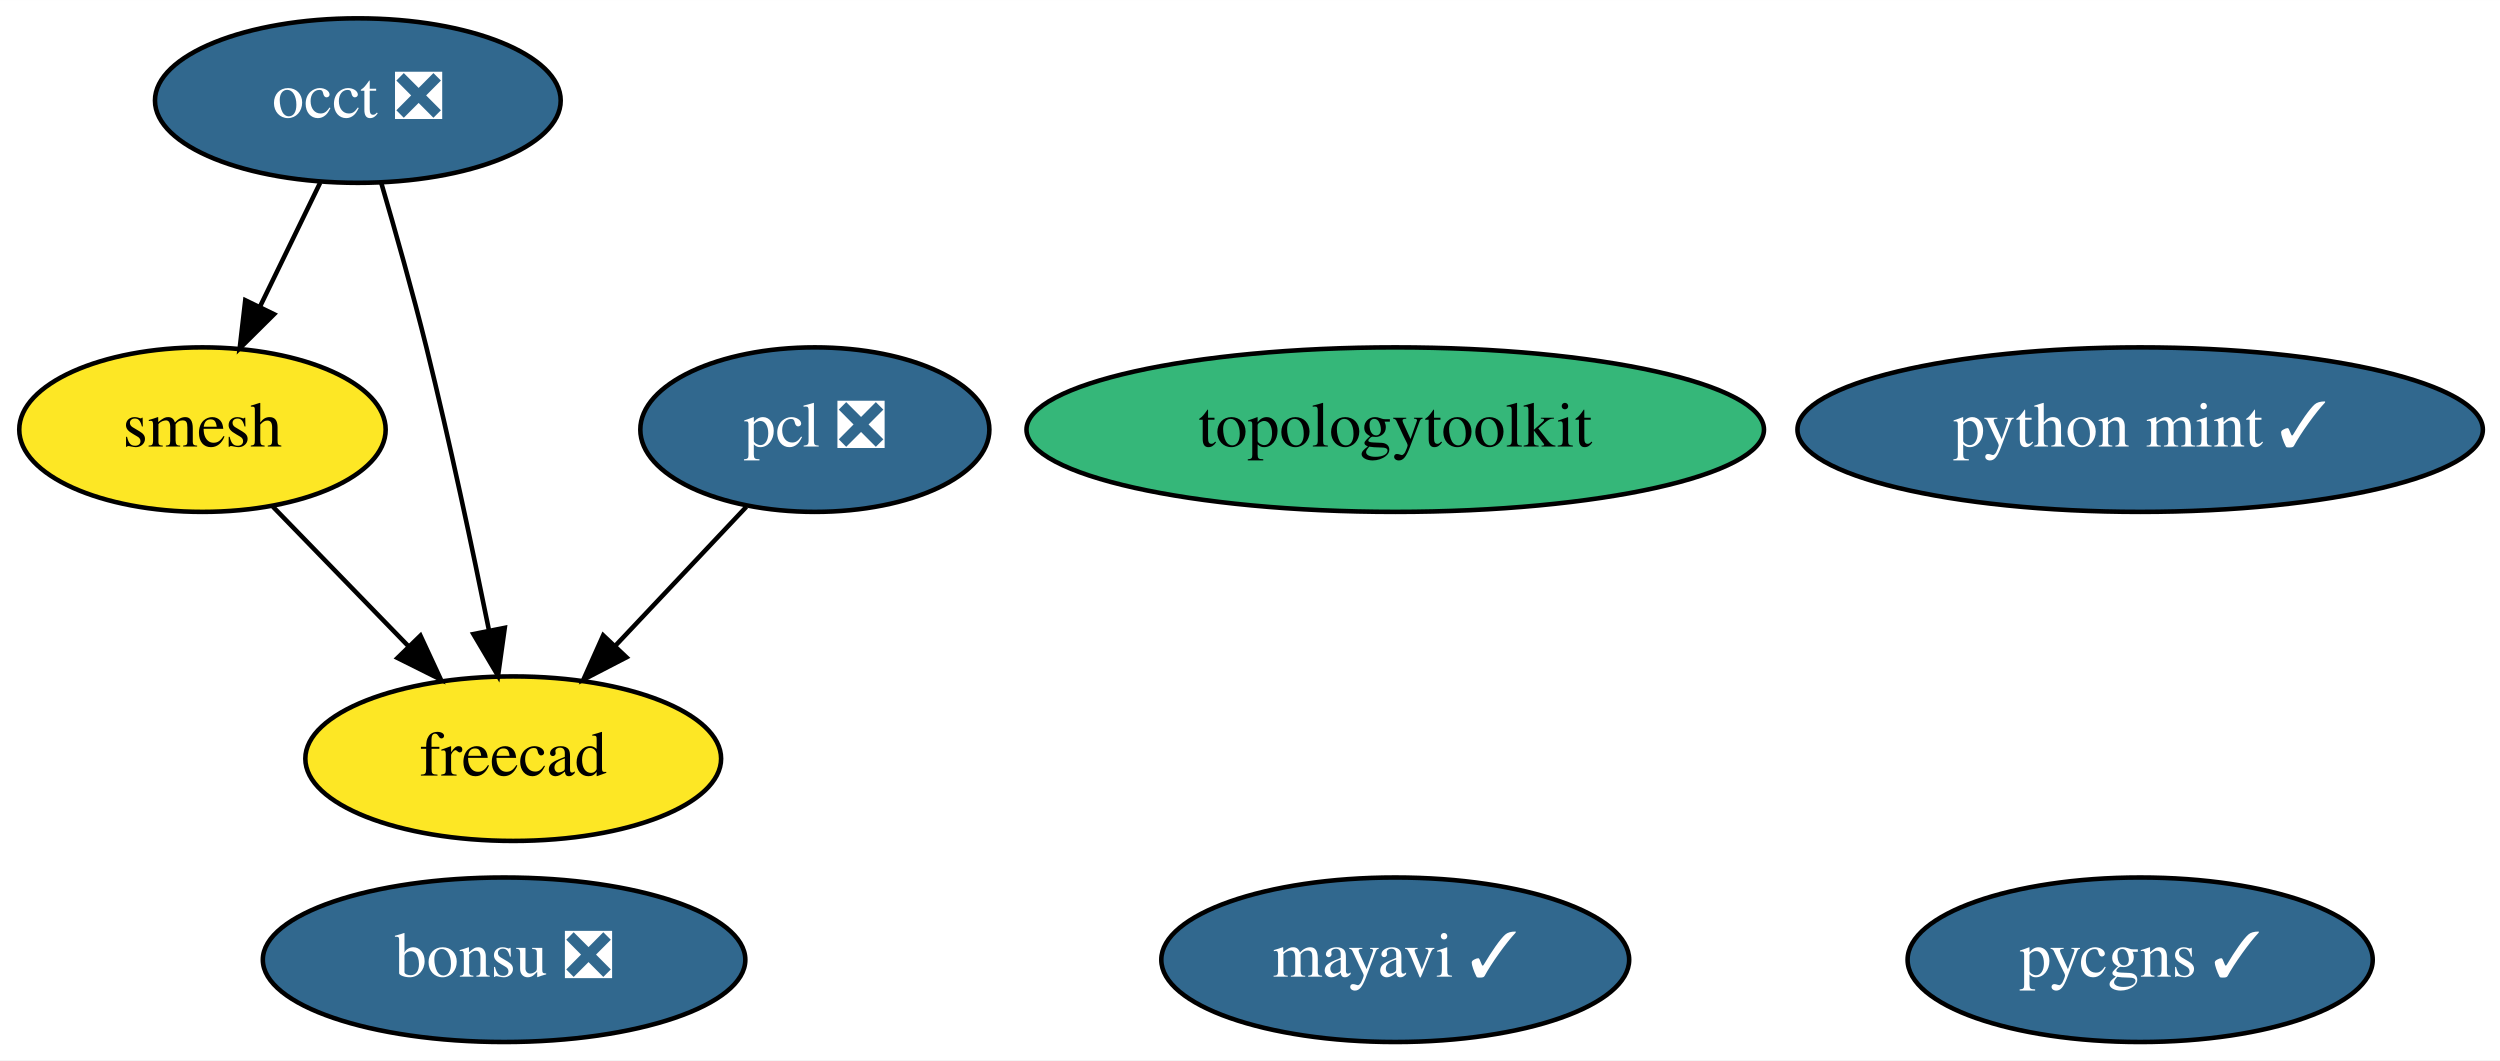
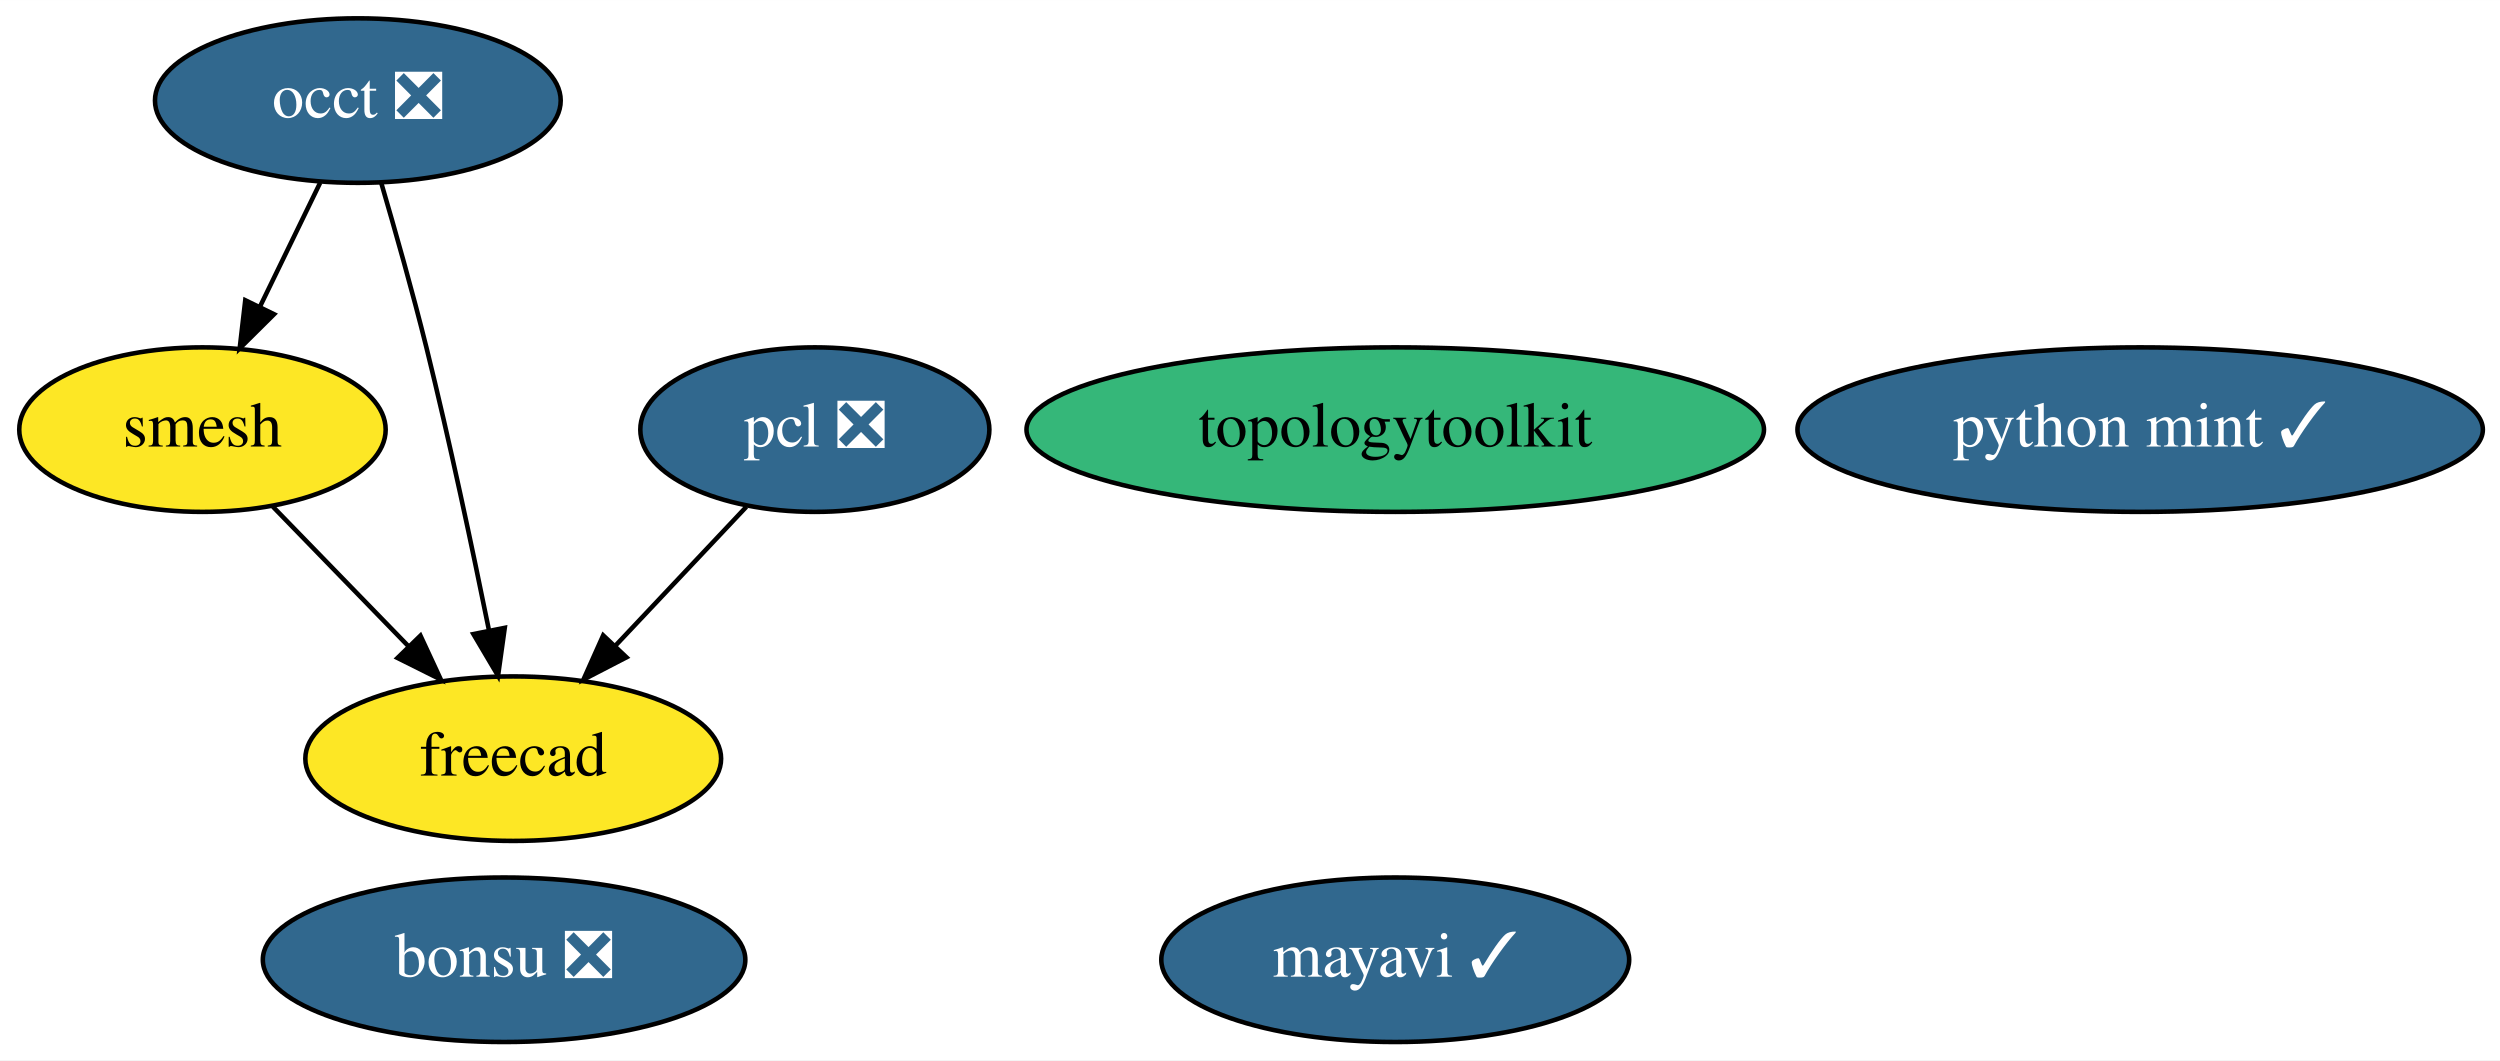
<svg xmlns="http://www.w3.org/2000/svg" xmlns:xlink="http://www.w3.org/1999/xlink" width="547pt" height="232pt" viewBox="0.00 0.00 547.04 232.00">
  <g id="graph0" class="graph" transform="scale(1 1) rotate(0) translate(4 228)">
    <polygon fill="white" stroke="transparent" points="-4,4 -4,-228 543.04,-228 543.04,4 -4,4" />
    <g id="node1" class="node">
      <g id="a_node1">
        <a xlink:href="https://github.com/conda-forge/mayavi-feedstock/pull/50" xlink:title="mayavi ✓">
          <ellipse fill="#31688e" stroke="black" cx="301.3" cy="-18" rx="51.19" ry="18" />
          <text text-anchor="middle" x="301.3" y="-14.3" font-family="Times,serif" font-size="14.00" fill="white">mayavi ✓</text>
        </a>
      </g>
    </g>
    <g id="node2" class="node">
      <g id="a_node2">
        <a xlink:href="https://github.com/conda-forge/occt-feedstock/pull/70" xlink:title="occt ❎">
          <ellipse fill="#31688e" stroke="black" cx="74.3" cy="-206" rx="44.39" ry="18" />
          <text text-anchor="middle" x="74.3" y="-202.3" font-family="Times,serif" font-size="14.00" fill="white">occt ❎</text>
        </a>
      </g>
    </g>
    <g id="node3" class="node">
      <g id="a_node3">
        <a xlink:href="https://github.com/conda-forge/smesh-feedstock" xlink:title="smesh">
          <ellipse fill="#fde725" stroke="black" cx="40.3" cy="-134" rx="40.09" ry="18" />
          <text text-anchor="middle" x="40.3" y="-130.3" font-family="Times,serif" font-size="14.00">smesh</text>
        </a>
      </g>
    </g>
    <g id="edge2" class="edge">
      <path fill="none" stroke="black" d="M66.07,-188.05C62.1,-179.89 57.25,-169.91 52.84,-160.82" />
      <polygon fill="black" stroke="black" points="55.97,-159.25 48.45,-151.79 49.67,-162.31 55.97,-159.25" />
    </g>
    <g id="node5" class="node">
      <g id="a_node5">
        <a xlink:href="https://github.com/conda-forge/freecad-feedstock" xlink:title="freecad">
          <ellipse fill="#fde725" stroke="black" cx="108.3" cy="-62" rx="45.49" ry="18" />
          <text text-anchor="middle" x="108.3" y="-58.3" font-family="Times,serif" font-size="14.00">freecad</text>
        </a>
      </g>
    </g>
    <g id="edge1" class="edge">
      <path fill="none" stroke="black" d="M79.45,-187.89C82.48,-177.54 86.3,-164.07 89.3,-152 94.4,-131.43 99.37,-107.97 102.95,-90.31" />
      <polygon fill="black" stroke="black" points="106.45,-90.63 104.98,-80.14 99.59,-89.26 106.45,-90.63" />
    </g>
    <g id="edge3" class="edge">
      <path fill="none" stroke="black" d="M55.73,-117.12C64.47,-108.12 75.58,-96.68 85.33,-86.65" />
      <polygon fill="black" stroke="black" points="88,-88.92 92.46,-79.31 82.98,-84.04 88,-88.92" />
    </g>
    <g id="node4" class="node">
      <g id="a_node4">
        <a xlink:href="https://github.com/conda-forge/pcl-feedstock/pull/38" xlink:title="pcl ❎">
          <ellipse fill="#31688e" stroke="black" cx="174.3" cy="-134" rx="38.19" ry="18" />
          <text text-anchor="middle" x="174.3" y="-130.3" font-family="Times,serif" font-size="14.00" fill="white">pcl ❎</text>
        </a>
      </g>
    </g>
    <g id="edge4" class="edge">
      <path fill="none" stroke="black" d="M159.32,-117.12C150.83,-108.12 140.05,-96.68 130.59,-86.65" />
      <polygon fill="black" stroke="black" points="133.08,-84.18 123.67,-79.31 127.99,-88.98 133.08,-84.18" />
    </g>
    <g id="node6" class="node">
      <g id="a_node6">
        <a xlink:href="https://github.com/conda-forge/bonsu-feedstock/pull/28" xlink:title="bonsu ❎">
          <ellipse fill="#31688e" stroke="black" cx="106.3" cy="-18" rx="52.79" ry="18" />
          <text text-anchor="middle" x="106.3" y="-14.3" font-family="Times,serif" font-size="14.00" fill="white">bonsu ❎</text>
        </a>
      </g>
    </g>
    <g id="node7" class="node">
      <g id="a_node7">
        <a xlink:href="https://github.com/conda-forge/topologytoolkit-feedstock" xlink:title="topologytoolkit">
          <ellipse fill="#35b779" stroke="black" cx="301.3" cy="-134" rx="80.69" ry="18" />
          <text text-anchor="middle" x="301.3" y="-130.3" font-family="Times,serif" font-size="14.00">topologytoolkit</text>
        </a>
      </g>
    </g>
    <g id="node8" class="node">
      <g id="a_node8">
        <a xlink:href="https://github.com/conda-forge/python-mint-feedstock/pull/7" xlink:title="python mint ✓">
          <ellipse fill="#31688e" stroke="black" cx="464.3" cy="-134" rx="74.99" ry="18" />
          <text text-anchor="middle" x="464.3" y="-130.3" font-family="Times,serif" font-size="14.00" fill="white">python mint ✓</text>
        </a>
      </g>
    </g>
-     <g id="node9" class="node">
-       <g id="a_node9">
-         <a xlink:href="https://github.com/conda-forge/pycgns-feedstock/pull/4" xlink:title="pycgns ✓">
-           <ellipse fill="#31688e" stroke="black" cx="464.3" cy="-18" rx="50.89" ry="18" />
-           <text text-anchor="middle" x="464.3" y="-14.3" font-family="Times,serif" font-size="14.00" fill="white">pycgns ✓</text>
-         </a>
-       </g>
-     </g>
  </g>
</svg>
